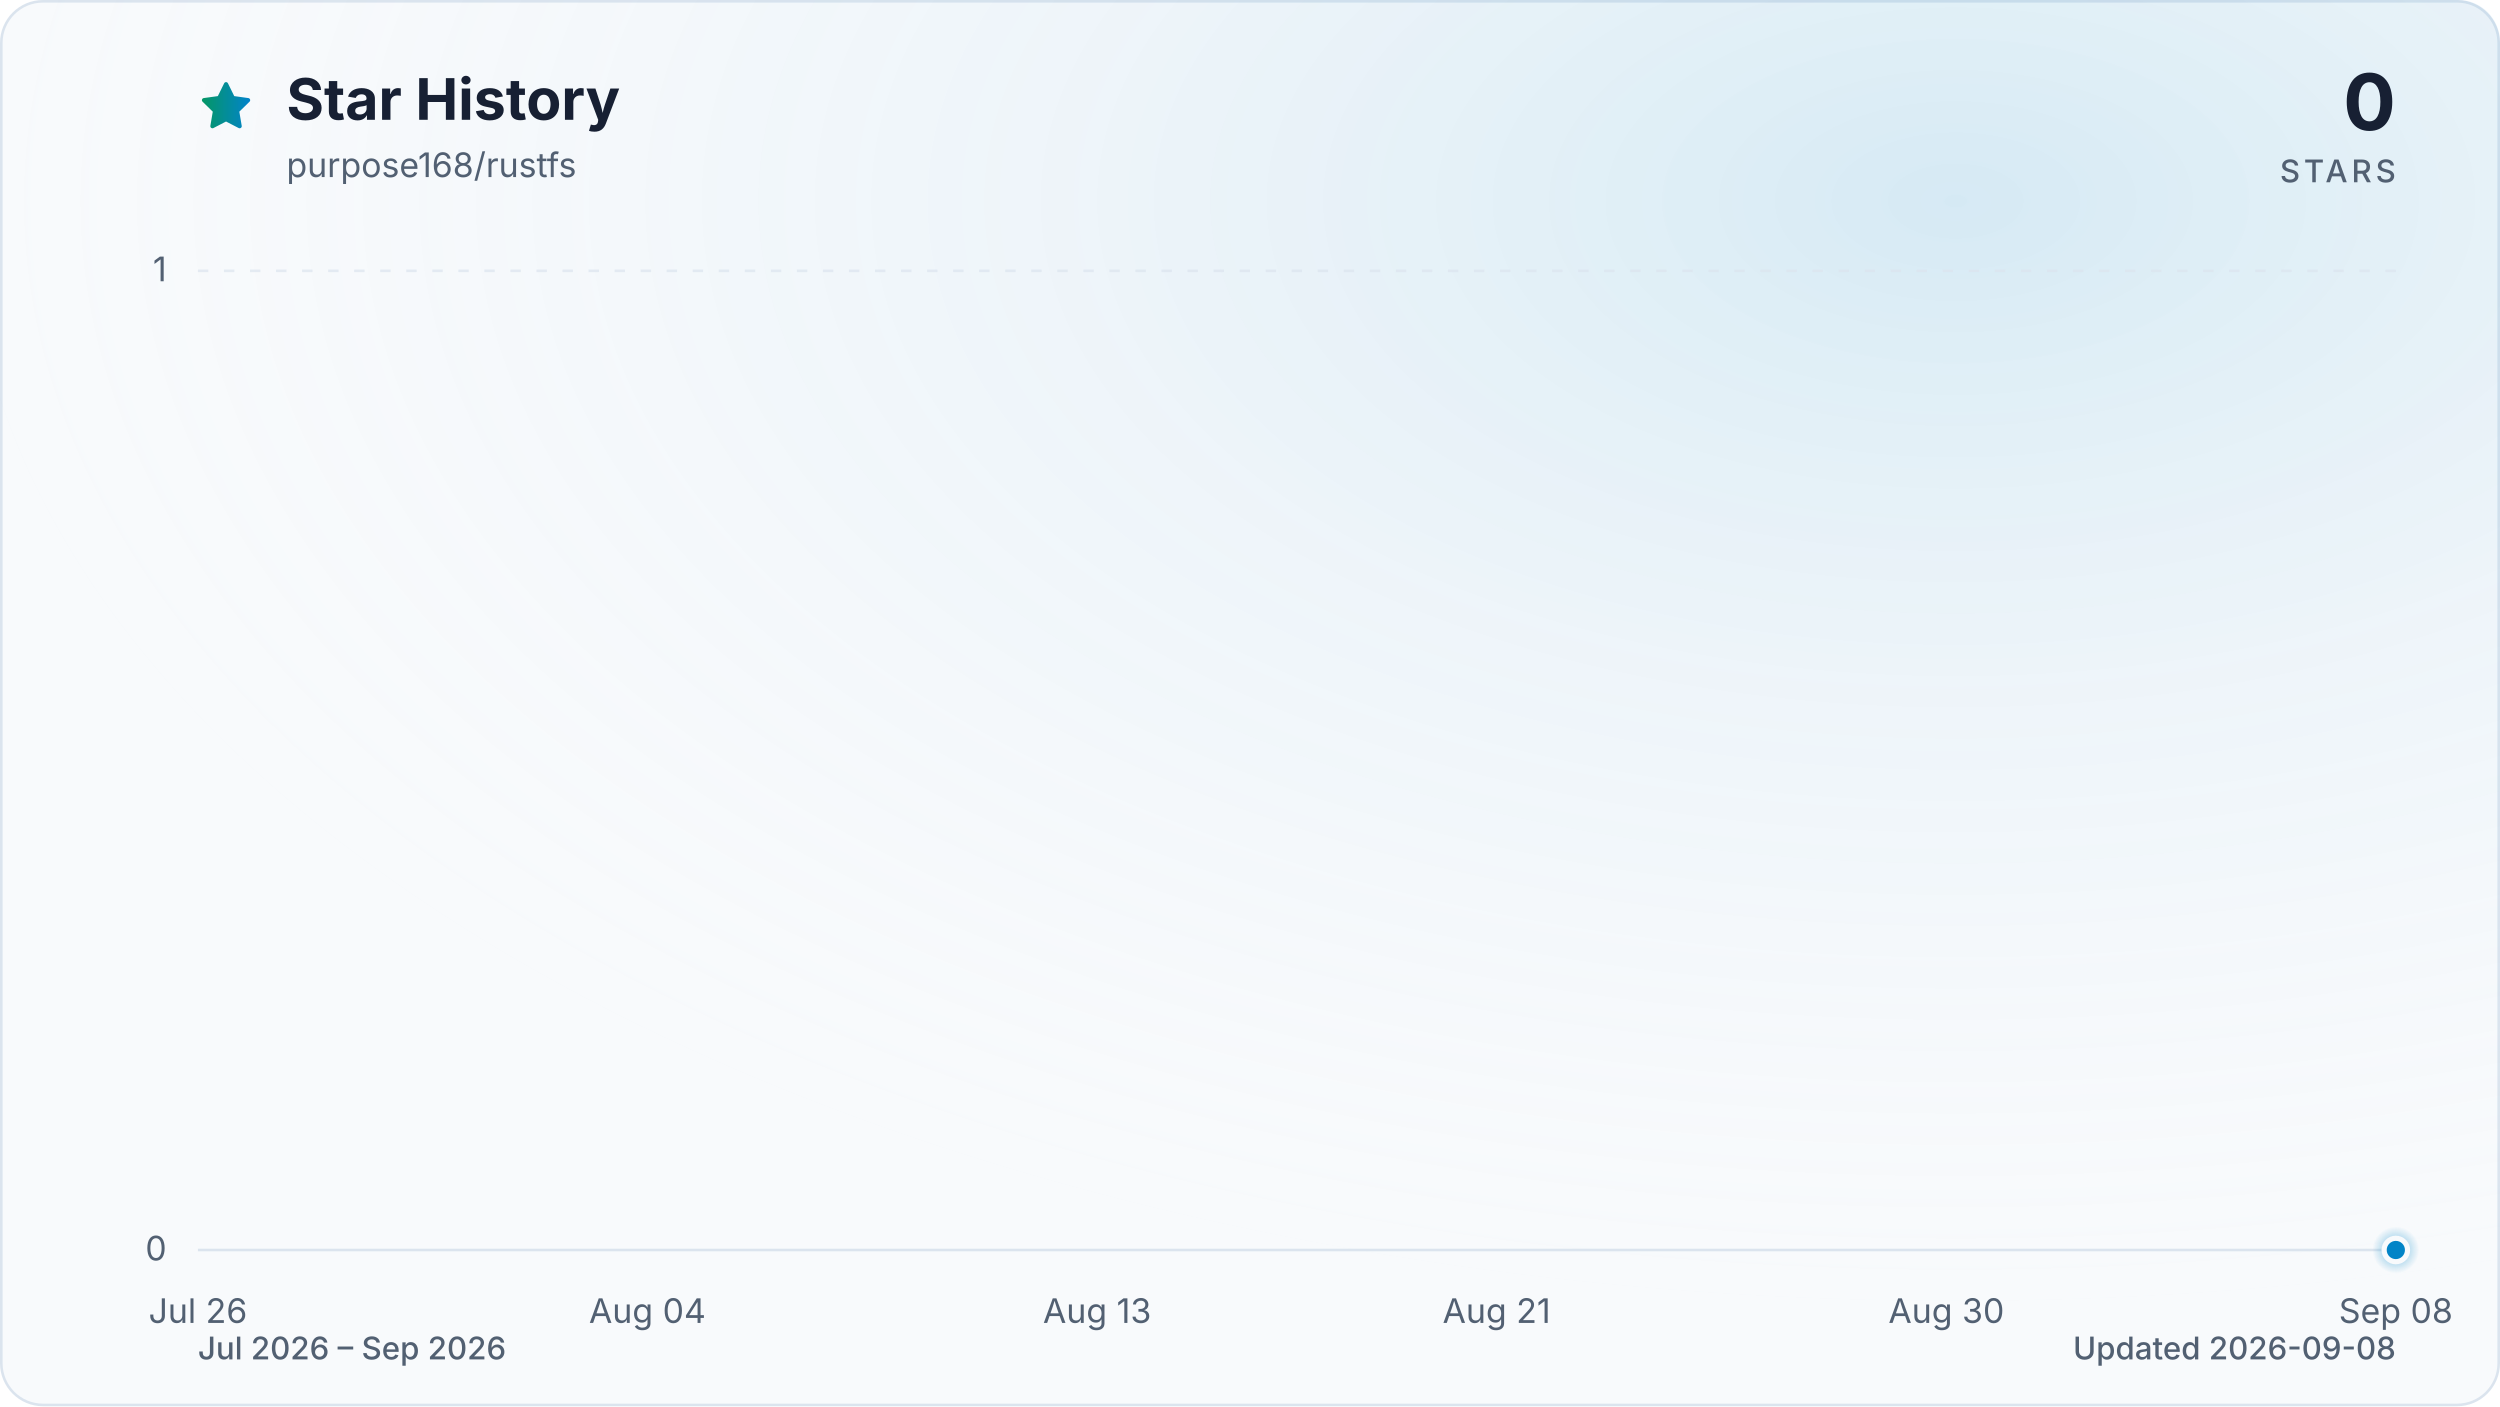
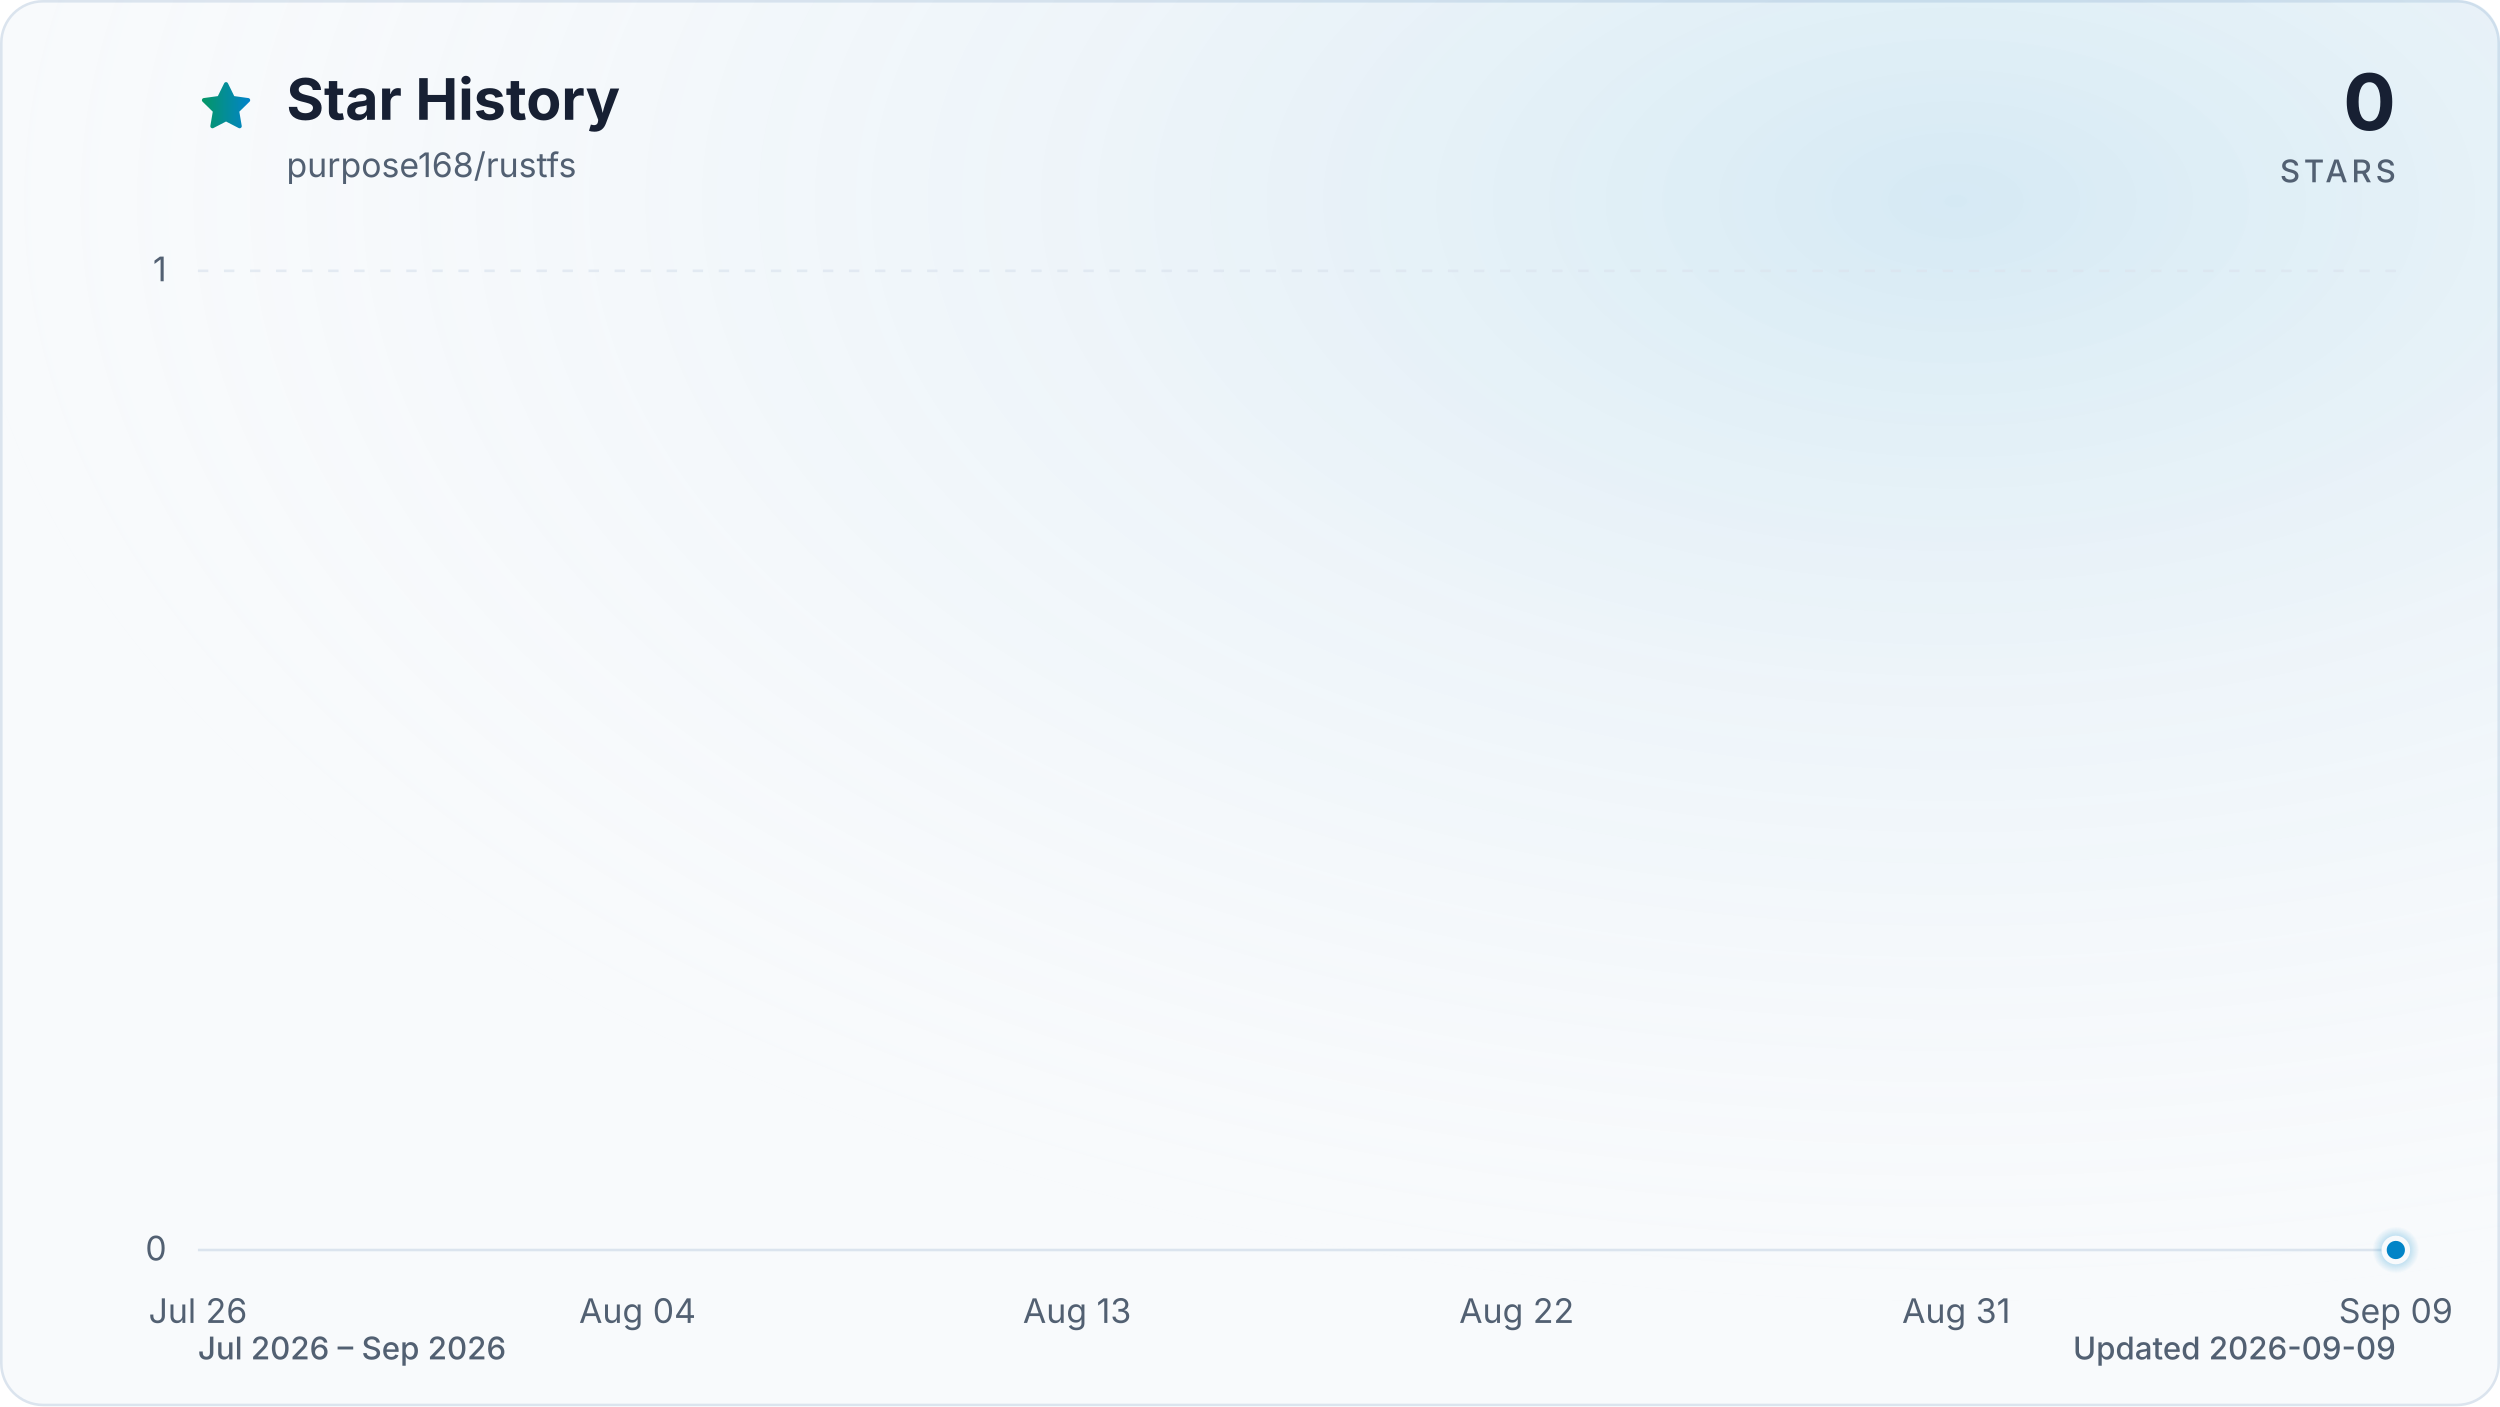
<svg xmlns="http://www.w3.org/2000/svg" viewBox="0 0 960 540" role="img" aria-labelledby="title description" data-style="gradient" data-variant="glow" data-animated="true">
  <defs>
    <linearGradient id="trend" x1="0" y1="0" x2="1" y2="0">
      <stop offset="0%" stop-color="#059669" />
      <stop offset="100%" stop-color="#0284c7" />
    </linearGradient>
    <linearGradient id="area" x1="0" y1="0" x2="0" y2="1">
      <stop offset="0%" stop-color="#059669" stop-opacity="0.30" />
      <stop offset="55%" stop-color="#0284c7" stop-opacity="0.10" />
      <stop offset="100%" stop-color="#0284c7" stop-opacity="0.01" />
    </linearGradient>
    <radialGradient id="marker-halo" cx="50%" cy="50%" r="50%">
      <stop offset="0%" stop-color="#0284c7" stop-opacity="0.55" />
      <stop offset="100%" stop-color="#0284c7" stop-opacity="0" />
    </radialGradient>
    <radialGradient id="surface-glow" cx="78%" cy="14%" r="80%">
      <stop offset="0%" stop-color="#0284c7" stop-opacity="0.14" />
      <stop offset="100%" stop-color="#f8fafc" stop-opacity="0" />
    </radialGradient>
    <filter id="trend-glow" x="-20%" y="-20%" width="140%" height="140%">
      <feGaussianBlur stdDeviation="7" />
    </filter>
  </defs>
  <style>
.trend-enter{transform-box:fill-box;transform-origin:center;animation:trend-enter 520ms cubic-bezier(0.16,1,0.3,1)}
.marker-enter{transform-box:fill-box;transform-origin:center;animation:marker-enter 320ms cubic-bezier(0.16,1,0.3,1) 200ms both}
.marker-pulse{transform-box:fill-box;transform-origin:center;animation:marker-pulse 2.6s ease-out infinite}
@keyframes trend-enter{from{opacity:.35;transform:translateY(10px)}to{opacity:1;transform:translateY(0)}}
@keyframes marker-enter{from{opacity:0;transform:scale(.4)}to{opacity:1;transform:scale(1)}}
@keyframes marker-pulse{0%{opacity:.5;transform:scale(.7)}70%,100%{opacity:0;transform:scale(2.1)}}
@media (prefers-reduced-motion:reduce){.trend-enter,.marker-enter,.marker-pulse{animation:none!important}}
@media (prefers-reduced-motion:reduce){.marker-pulse{opacity:0}}
</style>
  <rect x="0.5" y="0.5" width="959" height="539" fill="#f8fafc" stroke="#dbe4ee" stroke-width="1" rx="16" />
  <rect width="960" height="540" fill="url(#surface-glow)" rx="16" />
  <path d="M12 2.6l2.9 5.9 6.5.9-4.7 4.6 1.1 6.5-5.8-3-5.8 3 1.1-6.5-4.7-4.6 6.5-.9L12 2.6Z" transform="translate(76 30) scale(.9)" fill="url(#trend)" stroke="url(#trend)" stroke-width="1.8" stroke-linejoin="round" aria-hidden="true" />
  <text x="110" y="46" fill="#172033" font-family="ui-sans-serif, system-ui, -apple-system, BlinkMacSystemFont, 'Segoe UI', sans-serif" font-size="22" font-weight="700">Star History</text>
  <text x="110" y="68" fill="#526072" font-family="ui-sans-serif, system-ui, -apple-system, BlinkMacSystemFont, 'Segoe UI', sans-serif" font-size="13">purpose168/rustfs</text>
  <text x="920" y="50" fill="#172033" font-family="ui-sans-serif, system-ui, -apple-system, BlinkMacSystemFont, 'Segoe UI', sans-serif" font-size="30" font-weight="700" text-anchor="end">0</text>
  <text x="920" y="70" fill="#526072" font-family="ui-sans-serif, system-ui, -apple-system, BlinkMacSystemFont, 'Segoe UI', sans-serif" font-size="12" font-weight="500" letter-spacing="1.5" text-anchor="end">STARS</text>
  <line x1="76" y1="480.0" x2="920" y2="480.0" stroke="#dbe4ee" stroke-width="1" stroke-dasharray="0" opacity="1" />
  <text x="64" y="484.0" fill="#526072" font-family="ui-sans-serif, system-ui, -apple-system, BlinkMacSystemFont, 'Segoe UI', sans-serif" font-size="13" text-anchor="end">0</text>
  <line x1="76" y1="104.0" x2="920" y2="104.0" stroke="#dbe4ee" stroke-width="1" stroke-dasharray="4 6" opacity="0.7" />
  <text x="64" y="108.0" fill="#526072" font-family="ui-sans-serif, system-ui, -apple-system, BlinkMacSystemFont, 'Segoe UI', sans-serif" font-size="13" text-anchor="end">1</text>
  <text x="76.0" y="508" fill="#526072" font-family="ui-sans-serif, system-ui, -apple-system, BlinkMacSystemFont, 'Segoe UI', sans-serif" font-size="13" text-anchor="middle">Jul 26</text>
-   <text x="248.6" y="508" fill="#526072" font-family="ui-sans-serif, system-ui, -apple-system, BlinkMacSystemFont, 'Segoe UI', sans-serif" font-size="13" text-anchor="middle">Aug 04</text>
-   <text x="421.3" y="508" fill="#526072" font-family="ui-sans-serif, system-ui, -apple-system, BlinkMacSystemFont, 'Segoe UI', sans-serif" font-size="13" text-anchor="middle">Aug 13</text>
-   <text x="574.7" y="508" fill="#526072" font-family="ui-sans-serif, system-ui, -apple-system, BlinkMacSystemFont, 'Segoe UI', sans-serif" font-size="13" text-anchor="middle">Aug 21</text>
-   <text x="747.4" y="508" fill="#526072" font-family="ui-sans-serif, system-ui, -apple-system, BlinkMacSystemFont, 'Segoe UI', sans-serif" font-size="13" text-anchor="middle">Aug 30</text>
-   <text x="920.0" y="508" fill="#526072" font-family="ui-sans-serif, system-ui, -apple-system, BlinkMacSystemFont, 'Segoe UI', sans-serif" font-size="13" text-anchor="middle">Sep 08</text>
+   <text x="244.8" y="508" fill="#526072" font-family="ui-sans-serif, system-ui, -apple-system, BlinkMacSystemFont, 'Segoe UI', sans-serif" font-size="13" text-anchor="middle">Aug 04</text>
+   <text x="413.6" y="508" fill="#526072" font-family="ui-sans-serif, system-ui, -apple-system, BlinkMacSystemFont, 'Segoe UI', sans-serif" font-size="13" text-anchor="middle">Aug 13</text>
+   <text x="582.4" y="508" fill="#526072" font-family="ui-sans-serif, system-ui, -apple-system, BlinkMacSystemFont, 'Segoe UI', sans-serif" font-size="13" text-anchor="middle">Aug 22</text>
+   <text x="751.2" y="508" fill="#526072" font-family="ui-sans-serif, system-ui, -apple-system, BlinkMacSystemFont, 'Segoe UI', sans-serif" font-size="13" text-anchor="middle">Aug 31</text>
+   <text x="920.0" y="508" fill="#526072" font-family="ui-sans-serif, system-ui, -apple-system, BlinkMacSystemFont, 'Segoe UI', sans-serif" font-size="13" text-anchor="middle">Sep 09</text>
  <g class="trend-enter">
-     <path d="M 76.0 480.0 C 82.4 480.0, 88.8 480.0, 95.2 480.0 C 101.6 480.0, 108.0 480.0, 114.4 480.0 C 120.8 480.0, 127.2 480.0, 133.5 480.0 C 139.9 480.0, 146.3 480.0, 152.7 480.0 C 159.1 480.0, 165.5 480.0, 171.9 480.0 C 178.3 480.0, 184.7 480.0, 191.1 480.0 C 197.5 480.0, 203.9 480.0, 210.3 480.0 C 216.7 480.0, 223.1 480.0, 229.5 480.0 C 235.8 480.0, 242.2 480.0, 248.6 480.0 C 255.0 480.0, 261.4 480.0, 267.8 480.0 C 274.2 480.0, 280.6 480.0, 287.0 480.0 C 293.4 480.0, 299.8 480.0, 306.2 480.0 C 312.6 480.0, 319.0 480.0, 325.4 480.0 C 331.8 480.0, 338.2 480.0, 344.5 480.0 C 350.9 480.0, 357.3 480.0, 363.7 480.0 C 370.1 480.0, 376.5 480.0, 382.9 480.0 C 389.3 480.0, 395.7 480.0, 402.1 480.0 C 408.5 480.0, 414.9 480.0, 421.3 480.0 C 427.7 480.0, 434.1 480.0, 440.5 480.0 C 446.8 480.0, 453.2 480.0, 459.6 480.0 C 466.0 480.0, 472.4 480.0, 478.8 480.0 C 485.2 480.0, 491.6 480.0, 498.0 480.0 C 504.4 480.0, 510.8 480.0, 517.2 480.0 C 523.6 480.0, 530.0 480.0, 536.4 480.0 C 542.8 480.0, 549.2 480.0, 555.5 480.0 C 561.9 480.0, 568.3 480.0, 574.7 480.0 C 581.1 480.0, 587.5 480.0, 593.9 480.0 C 600.3 480.0, 606.7 480.0, 613.1 480.0 C 619.5 480.0, 625.9 480.0, 632.3 480.0 C 638.7 480.0, 645.1 480.0, 651.5 480.0 C 657.8 480.0, 664.2 480.0, 670.6 480.0 C 677.0 480.0, 683.4 480.0, 689.8 480.0 C 696.2 480.0, 702.6 480.0, 709.0 480.0 C 715.4 480.0, 721.8 480.0, 728.2 480.0 C 734.6 480.0, 741.0 480.0, 747.4 480.0 C 753.8 480.0, 760.2 480.0, 766.5 480.0 C 772.9 480.0, 779.3 480.0, 785.7 480.0 C 792.1 480.0, 798.5 480.0, 804.9 480.0 C 811.3 480.0, 817.7 480.0, 824.1 480.0 C 830.5 480.0, 836.9 480.0, 843.3 480.0 C 849.7 480.0, 856.1 480.0, 862.5 480.0 C 868.8 480.0, 875.2 480.0, 881.6 480.0 C 888.0 480.0, 894.4 480.0, 900.8 480.0 C 907.2 480.0, 913.6 480.0, 920.0 480.0 L 920.0 480.0 L 76.0 480.0 Z" fill="url(#area)" />
-     <path d="M 76.0 480.0 C 82.4 480.0, 88.8 480.0, 95.2 480.0 C 101.6 480.0, 108.0 480.0, 114.4 480.0 C 120.8 480.0, 127.2 480.0, 133.5 480.0 C 139.9 480.0, 146.3 480.0, 152.7 480.0 C 159.1 480.0, 165.5 480.0, 171.9 480.0 C 178.3 480.0, 184.7 480.0, 191.1 480.0 C 197.5 480.0, 203.9 480.0, 210.3 480.0 C 216.7 480.0, 223.1 480.0, 229.5 480.0 C 235.8 480.0, 242.2 480.0, 248.6 480.0 C 255.0 480.0, 261.4 480.0, 267.8 480.0 C 274.2 480.0, 280.6 480.0, 287.0 480.0 C 293.4 480.0, 299.8 480.0, 306.2 480.0 C 312.6 480.0, 319.0 480.0, 325.4 480.0 C 331.8 480.0, 338.2 480.0, 344.5 480.0 C 350.9 480.0, 357.3 480.0, 363.7 480.0 C 370.1 480.0, 376.5 480.0, 382.9 480.0 C 389.3 480.0, 395.7 480.0, 402.1 480.0 C 408.5 480.0, 414.9 480.0, 421.3 480.0 C 427.7 480.0, 434.1 480.0, 440.5 480.0 C 446.8 480.0, 453.2 480.0, 459.6 480.0 C 466.0 480.0, 472.4 480.0, 478.8 480.0 C 485.2 480.0, 491.6 480.0, 498.0 480.0 C 504.4 480.0, 510.8 480.0, 517.2 480.0 C 523.6 480.0, 530.0 480.0, 536.4 480.0 C 542.8 480.0, 549.2 480.0, 555.5 480.0 C 561.9 480.0, 568.3 480.0, 574.7 480.0 C 581.1 480.0, 587.5 480.0, 593.9 480.0 C 600.3 480.0, 606.7 480.0, 613.1 480.0 C 619.5 480.0, 625.9 480.0, 632.3 480.0 C 638.7 480.0, 645.1 480.0, 651.5 480.0 C 657.8 480.0, 664.2 480.0, 670.6 480.0 C 677.0 480.0, 683.4 480.0, 689.8 480.0 C 696.2 480.0, 702.6 480.0, 709.0 480.0 C 715.4 480.0, 721.8 480.0, 728.2 480.0 C 734.6 480.0, 741.0 480.0, 747.4 480.0 C 753.8 480.0, 760.2 480.0, 766.5 480.0 C 772.9 480.0, 779.3 480.0, 785.7 480.0 C 792.1 480.0, 798.5 480.0, 804.9 480.0 C 811.3 480.0, 817.7 480.0, 824.1 480.0 C 830.5 480.0, 836.9 480.0, 843.3 480.0 C 849.7 480.0, 856.1 480.0, 862.5 480.0 C 868.8 480.0, 875.2 480.0, 881.6 480.0 C 888.0 480.0, 894.4 480.0, 900.8 480.0 C 907.2 480.0, 913.6 480.0, 920.0 480.0" fill="none" stroke="url(#trend)" stroke-width="12" stroke-linecap="round" stroke-linejoin="round" opacity="0.16" filter="url(#trend-glow)" />
-     <path d="M 76.0 480.0 C 82.4 480.0, 88.8 480.0, 95.2 480.0 C 101.6 480.0, 108.0 480.0, 114.4 480.0 C 120.8 480.0, 127.2 480.0, 133.5 480.0 C 139.9 480.0, 146.3 480.0, 152.7 480.0 C 159.1 480.0, 165.5 480.0, 171.9 480.0 C 178.3 480.0, 184.7 480.0, 191.1 480.0 C 197.5 480.0, 203.9 480.0, 210.3 480.0 C 216.7 480.0, 223.1 480.0, 229.5 480.0 C 235.8 480.0, 242.2 480.0, 248.6 480.0 C 255.0 480.0, 261.4 480.0, 267.8 480.0 C 274.2 480.0, 280.6 480.0, 287.0 480.0 C 293.4 480.0, 299.8 480.0, 306.2 480.0 C 312.6 480.0, 319.0 480.0, 325.4 480.0 C 331.8 480.0, 338.2 480.0, 344.5 480.0 C 350.9 480.0, 357.3 480.0, 363.7 480.0 C 370.1 480.0, 376.5 480.0, 382.9 480.0 C 389.3 480.0, 395.7 480.0, 402.1 480.0 C 408.5 480.0, 414.9 480.0, 421.3 480.0 C 427.7 480.0, 434.1 480.0, 440.5 480.0 C 446.8 480.0, 453.2 480.0, 459.6 480.0 C 466.0 480.0, 472.4 480.0, 478.8 480.0 C 485.2 480.0, 491.6 480.0, 498.0 480.0 C 504.4 480.0, 510.8 480.0, 517.2 480.0 C 523.6 480.0, 530.0 480.0, 536.4 480.0 C 542.8 480.0, 549.2 480.0, 555.5 480.0 C 561.9 480.0, 568.3 480.0, 574.7 480.0 C 581.1 480.0, 587.5 480.0, 593.9 480.0 C 600.3 480.0, 606.7 480.0, 613.1 480.0 C 619.5 480.0, 625.9 480.0, 632.3 480.0 C 638.7 480.0, 645.1 480.0, 651.5 480.0 C 657.8 480.0, 664.2 480.0, 670.6 480.0 C 677.0 480.0, 683.4 480.0, 689.8 480.0 C 696.2 480.0, 702.6 480.0, 709.0 480.0 C 715.4 480.0, 721.8 480.0, 728.2 480.0 C 734.6 480.0, 741.0 480.0, 747.4 480.0 C 753.8 480.0, 760.2 480.0, 766.5 480.0 C 772.9 480.0, 779.3 480.0, 785.7 480.0 C 792.1 480.0, 798.5 480.0, 804.9 480.0 C 811.3 480.0, 817.7 480.0, 824.1 480.0 C 830.5 480.0, 836.9 480.0, 843.3 480.0 C 849.7 480.0, 856.1 480.0, 862.5 480.0 C 868.8 480.0, 875.2 480.0, 881.6 480.0 C 888.0 480.0, 894.4 480.0, 900.8 480.0 C 907.2 480.0, 913.6 480.0, 920.0 480.0" fill="none" stroke="url(#trend)" stroke-width="3" stroke-linecap="round" stroke-linejoin="round" />
+     <path d="M 76.0 480.0 C 82.3 480.0, 88.5 480.0, 94.8 480.0 C 101.0 480.0, 107.3 480.0, 113.5 480.0 C 119.8 480.0, 126.0 480.0, 132.3 480.0 C 138.5 480.0, 144.8 480.0, 151.0 480.0 C 157.3 480.0, 163.5 480.0, 169.8 480.0 C 176.0 480.0, 182.3 480.0, 188.5 480.0 C 194.8 480.0, 201.0 480.0, 207.3 480.0 C 213.5 480.0, 219.8 480.0, 226.0 480.0 C 232.3 480.0, 238.5 480.0, 244.8 480.0 C 251.1 480.0, 257.3 480.0, 263.6 480.0 C 269.8 480.0, 276.1 480.0, 282.3 480.0 C 288.6 480.0, 294.8 480.0, 301.1 480.0 C 307.3 480.0, 313.6 480.0, 319.8 480.0 C 326.1 480.0, 332.3 480.0, 338.6 480.0 C 344.8 480.0, 351.1 480.0, 357.3 480.0 C 363.6 480.0, 369.8 480.0, 376.1 480.0 C 382.3 480.0, 388.6 480.0, 394.8 480.0 C 401.1 480.0, 407.3 480.0, 413.6 480.0 C 419.9 480.0, 426.1 480.0, 432.4 480.0 C 438.6 480.0, 444.9 480.0, 451.1 480.0 C 457.4 480.0, 463.6 480.0, 469.9 480.0 C 476.1 480.0, 482.4 480.0, 488.6 480.0 C 494.9 480.0, 501.1 480.0, 507.4 480.0 C 513.6 480.0, 519.9 480.0, 526.1 480.0 C 532.4 480.0, 538.6 480.0, 544.9 480.0 C 551.1 480.0, 557.4 480.0, 563.6 480.0 C 569.9 480.0, 576.1 480.0, 582.4 480.0 C 588.7 480.0, 594.9 480.0, 601.2 480.0 C 607.4 480.0, 613.7 480.0, 619.9 480.0 C 626.2 480.0, 632.4 480.0, 638.7 480.0 C 644.9 480.0, 651.2 480.0, 657.4 480.0 C 663.7 480.0, 669.9 480.0, 676.2 480.0 C 682.4 480.0, 688.7 480.0, 694.9 480.0 C 701.2 480.0, 707.4 480.0, 713.7 480.0 C 719.9 480.0, 726.2 480.0, 732.4 480.0 C 738.7 480.0, 744.9 480.0, 751.2 480.0 C 757.5 480.0, 763.7 480.0, 770.0 480.0 C 776.2 480.0, 782.5 480.0, 788.7 480.0 C 795.0 480.0, 801.2 480.0, 807.5 480.0 C 813.7 480.0, 820.0 480.0, 826.2 480.0 C 832.5 480.0, 838.7 480.0, 845.0 480.0 C 851.2 480.0, 857.5 480.0, 863.7 480.0 C 870.0 480.0, 876.2 480.0, 882.5 480.0 C 888.7 480.0, 895.0 480.0, 901.2 480.0 C 907.5 480.0, 913.7 480.0, 920.0 480.0 L 920.0 480.0 L 76.0 480.0 Z" fill="url(#area)" />
+     <path d="M 76.0 480.0 C 82.3 480.0, 88.5 480.0, 94.8 480.0 C 101.0 480.0, 107.3 480.0, 113.5 480.0 C 119.8 480.0, 126.0 480.0, 132.3 480.0 C 138.5 480.0, 144.8 480.0, 151.0 480.0 C 157.3 480.0, 163.5 480.0, 169.8 480.0 C 176.0 480.0, 182.3 480.0, 188.5 480.0 C 194.8 480.0, 201.0 480.0, 207.3 480.0 C 213.5 480.0, 219.8 480.0, 226.0 480.0 C 232.3 480.0, 238.5 480.0, 244.8 480.0 C 251.1 480.0, 257.3 480.0, 263.6 480.0 C 269.8 480.0, 276.1 480.0, 282.3 480.0 C 288.6 480.0, 294.8 480.0, 301.1 480.0 C 307.3 480.0, 313.6 480.0, 319.8 480.0 C 326.1 480.0, 332.3 480.0, 338.6 480.0 C 344.8 480.0, 351.1 480.0, 357.3 480.0 C 363.6 480.0, 369.8 480.0, 376.1 480.0 C 382.3 480.0, 388.6 480.0, 394.8 480.0 C 401.1 480.0, 407.3 480.0, 413.6 480.0 C 419.9 480.0, 426.1 480.0, 432.4 480.0 C 438.6 480.0, 444.9 480.0, 451.1 480.0 C 457.4 480.0, 463.6 480.0, 469.9 480.0 C 476.1 480.0, 482.4 480.0, 488.6 480.0 C 494.9 480.0, 501.1 480.0, 507.4 480.0 C 513.6 480.0, 519.9 480.0, 526.1 480.0 C 532.4 480.0, 538.6 480.0, 544.9 480.0 C 551.1 480.0, 557.4 480.0, 563.6 480.0 C 569.9 480.0, 576.1 480.0, 582.4 480.0 C 588.7 480.0, 594.9 480.0, 601.2 480.0 C 607.4 480.0, 613.7 480.0, 619.9 480.0 C 626.2 480.0, 632.4 480.0, 638.7 480.0 C 644.9 480.0, 651.2 480.0, 657.4 480.0 C 663.7 480.0, 669.9 480.0, 676.2 480.0 C 682.4 480.0, 688.7 480.0, 694.9 480.0 C 701.2 480.0, 707.4 480.0, 713.7 480.0 C 719.9 480.0, 726.2 480.0, 732.4 480.0 C 738.7 480.0, 744.9 480.0, 751.2 480.0 C 757.5 480.0, 763.7 480.0, 770.0 480.0 C 776.2 480.0, 782.5 480.0, 788.7 480.0 C 795.0 480.0, 801.2 480.0, 807.5 480.0 C 813.7 480.0, 820.0 480.0, 826.2 480.0 C 832.5 480.0, 838.7 480.0, 845.0 480.0 C 851.2 480.0, 857.5 480.0, 863.7 480.0 C 870.0 480.0, 876.2 480.0, 882.5 480.0 C 888.7 480.0, 895.0 480.0, 901.2 480.0 C 907.5 480.0, 913.7 480.0, 920.0 480.0" fill="none" stroke="url(#trend)" stroke-width="12" stroke-linecap="round" stroke-linejoin="round" opacity="0.16" filter="url(#trend-glow)" />
+     <path d="M 76.0 480.0 C 82.3 480.0, 88.5 480.0, 94.8 480.0 C 101.0 480.0, 107.3 480.0, 113.5 480.0 C 119.8 480.0, 126.0 480.0, 132.3 480.0 C 138.5 480.0, 144.8 480.0, 151.0 480.0 C 157.3 480.0, 163.5 480.0, 169.8 480.0 C 176.0 480.0, 182.3 480.0, 188.5 480.0 C 194.8 480.0, 201.0 480.0, 207.3 480.0 C 213.5 480.0, 219.8 480.0, 226.0 480.0 C 232.3 480.0, 238.5 480.0, 244.8 480.0 C 251.1 480.0, 257.3 480.0, 263.6 480.0 C 269.8 480.0, 276.1 480.0, 282.3 480.0 C 288.6 480.0, 294.8 480.0, 301.1 480.0 C 307.3 480.0, 313.6 480.0, 319.8 480.0 C 326.1 480.0, 332.3 480.0, 338.6 480.0 C 344.8 480.0, 351.1 480.0, 357.3 480.0 C 363.6 480.0, 369.8 480.0, 376.1 480.0 C 382.3 480.0, 388.6 480.0, 394.8 480.0 C 401.1 480.0, 407.3 480.0, 413.6 480.0 C 419.9 480.0, 426.1 480.0, 432.4 480.0 C 438.6 480.0, 444.9 480.0, 451.1 480.0 C 457.4 480.0, 463.6 480.0, 469.9 480.0 C 476.1 480.0, 482.4 480.0, 488.6 480.0 C 494.9 480.0, 501.1 480.0, 507.4 480.0 C 513.6 480.0, 519.9 480.0, 526.1 480.0 C 532.4 480.0, 538.6 480.0, 544.9 480.0 C 551.1 480.0, 557.4 480.0, 563.6 480.0 C 569.9 480.0, 576.1 480.0, 582.4 480.0 C 588.7 480.0, 594.9 480.0, 601.2 480.0 C 607.4 480.0, 613.7 480.0, 619.9 480.0 C 626.2 480.0, 632.4 480.0, 638.7 480.0 C 644.9 480.0, 651.2 480.0, 657.4 480.0 C 663.7 480.0, 669.9 480.0, 676.2 480.0 C 682.4 480.0, 688.7 480.0, 694.9 480.0 C 701.2 480.0, 707.4 480.0, 713.7 480.0 C 719.9 480.0, 726.2 480.0, 732.4 480.0 C 738.7 480.0, 744.9 480.0, 751.2 480.0 C 757.5 480.0, 763.7 480.0, 770.0 480.0 C 776.2 480.0, 782.5 480.0, 788.7 480.0 C 795.0 480.0, 801.2 480.0, 807.5 480.0 C 813.7 480.0, 820.0 480.0, 826.2 480.0 C 832.5 480.0, 838.7 480.0, 845.0 480.0 C 851.2 480.0, 857.5 480.0, 863.7 480.0 C 870.0 480.0, 876.2 480.0, 882.5 480.0 C 888.7 480.0, 895.0 480.0, 901.2 480.0 C 907.5 480.0, 913.7 480.0, 920.0 480.0" fill="none" stroke="url(#trend)" stroke-width="3" stroke-linecap="round" stroke-linejoin="round" />
  </g>
  <g class="marker-enter">
    <circle class="marker-pulse" cx="920.0" cy="480.0" r="9" fill="url(#marker-halo)" />
    <circle cx="920.0" cy="480.0" r="4.5" fill="#0284c7" stroke="#f8fafc" stroke-width="2" />
  </g>
  <text x="76" y="522" fill="#526072" font-family="ui-sans-serif, system-ui, -apple-system, BlinkMacSystemFont, 'Segoe UI', sans-serif" font-size="12" font-weight="500">Jul 2026 – Sep 2026</text>
-   <text x="920" y="522" fill="#526072" font-family="ui-sans-serif, system-ui, -apple-system, BlinkMacSystemFont, 'Segoe UI', sans-serif" font-size="12" font-weight="500" text-anchor="end">Updated 2026-09-08</text>
+   <text x="920" y="522" fill="#526072" font-family="ui-sans-serif, system-ui, -apple-system, BlinkMacSystemFont, 'Segoe UI', sans-serif" font-size="12" font-weight="500" text-anchor="end">Updated 2026-09-09</text>
</svg>
